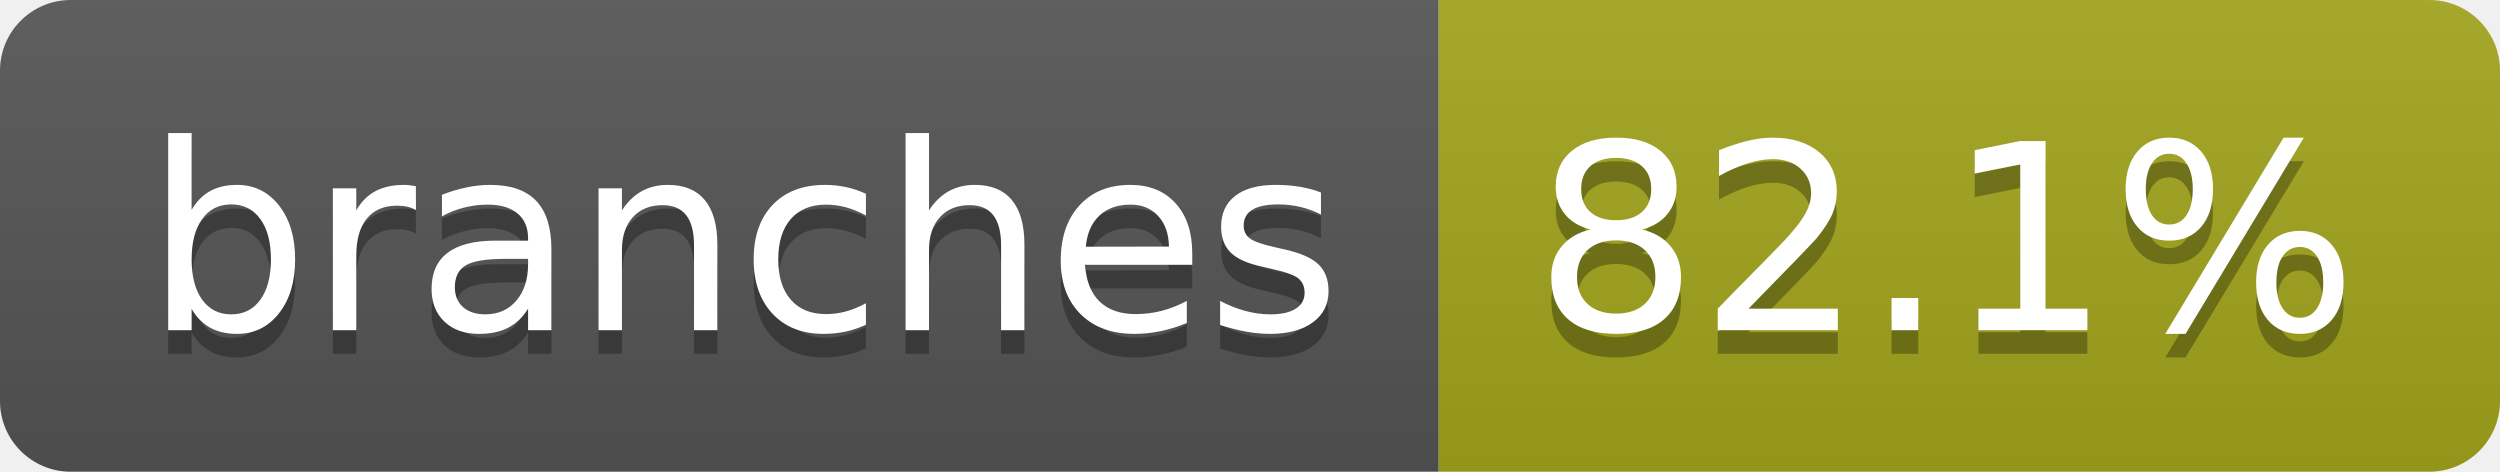
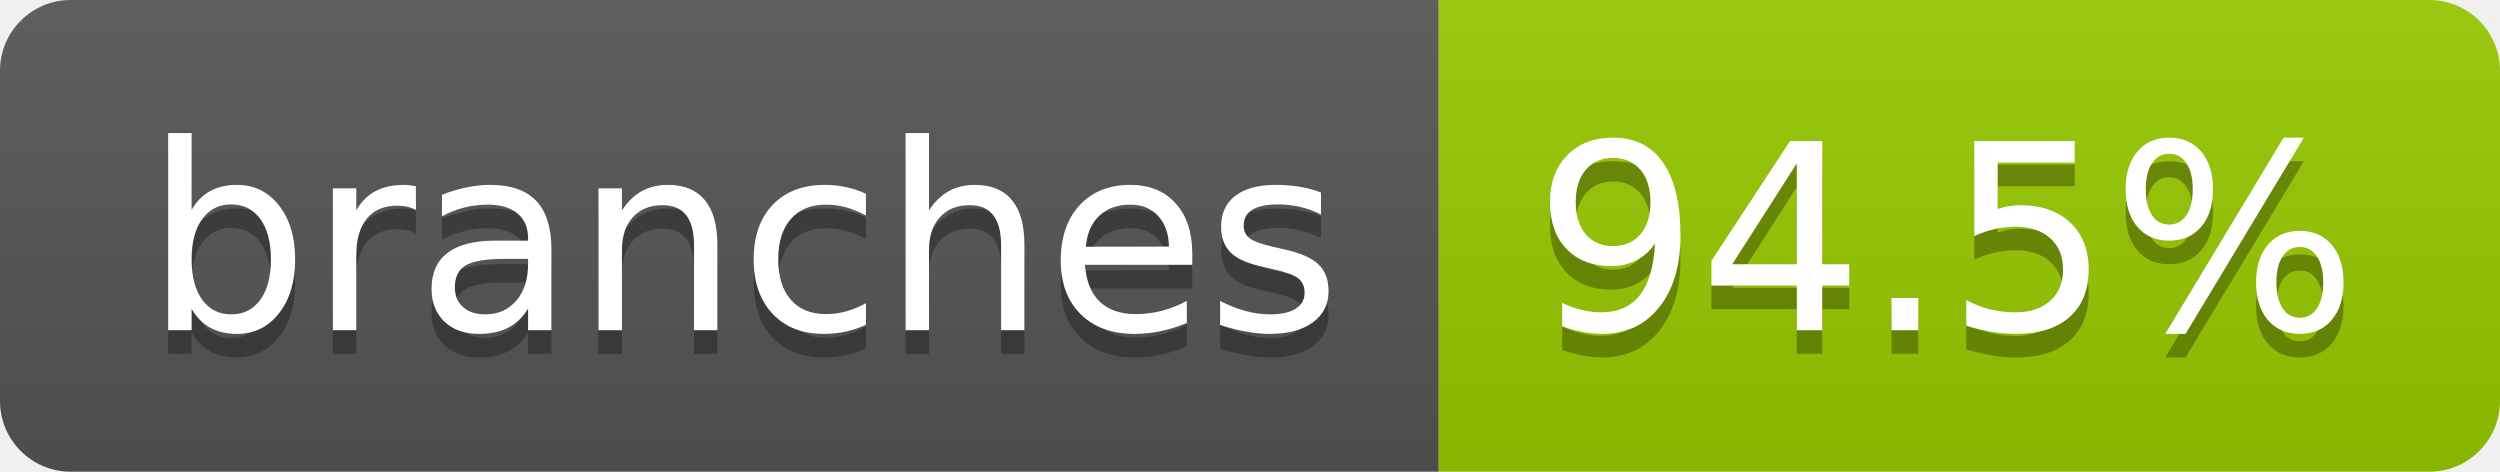
- <svg xmlns="http://www.w3.org/2000/svg" width="106" height="20" role="img" aria-label="branches: 82.1%">
+ <svg xmlns="http://www.w3.org/2000/svg" width="106" height="20" role="img" aria-label="branches: 94.5%">
  <linearGradient id="s" x2="0" y2="100%">
    <stop offset="0" stop-color="#bbb" stop-opacity=".1" />
    <stop offset="1" stop-opacity=".1" />
  </linearGradient>
  <clipPath id="r">
    <rect width="106" height="20" rx="3" fill="#fff" />
  </clipPath>
  <g clip-path="url(#r)">
    <rect width="61" height="20" fill="#555" />
-     <rect x="61" width="45" height="20" fill="#a4a61d" />
+     <rect x="61" width="45" height="20" fill="#97ca00" />
    <rect width="106" height="20" fill="url(#s)" />
  </g>
  <g fill="#fff" text-anchor="middle" font-family="Verdana,Geneva,DejaVu Sans,sans-serif" text-rendering="geometricPrecision" font-size="110">
    <text aria-hidden="true" x="315" y="150" fill="#010101" fill-opacity=".3" transform="scale(.1)" textLength="507">branches</text>
    <text x="315" y="140" transform="scale(.1)" fill="#fff" textLength="507">branches</text>
-     <text aria-hidden="true" x="825" y="150" fill="#010101" fill-opacity=".3" transform="scale(.1)" textLength="350">82.1%</text>
-     <text x="825" y="140" transform="scale(.1)" fill="#fff" textLength="350">82.1%</text>
+     <text aria-hidden="true" x="825" y="150" fill="#010101" fill-opacity=".3" transform="scale(.1)" textLength="350">94.5%</text>
+     <text x="825" y="140" transform="scale(.1)" fill="#fff" textLength="350">94.5%</text>
  </g>
</svg>
